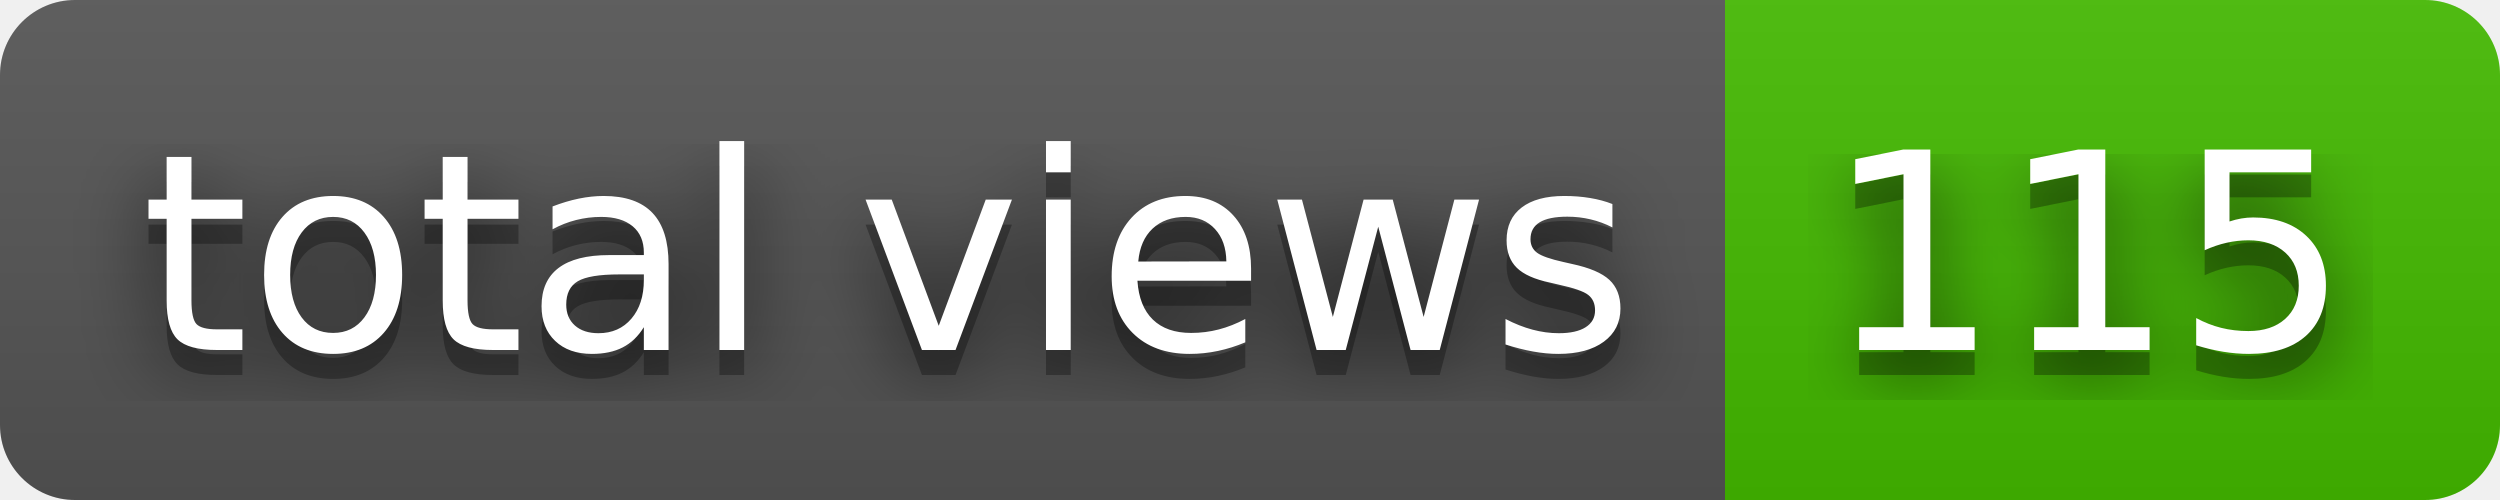
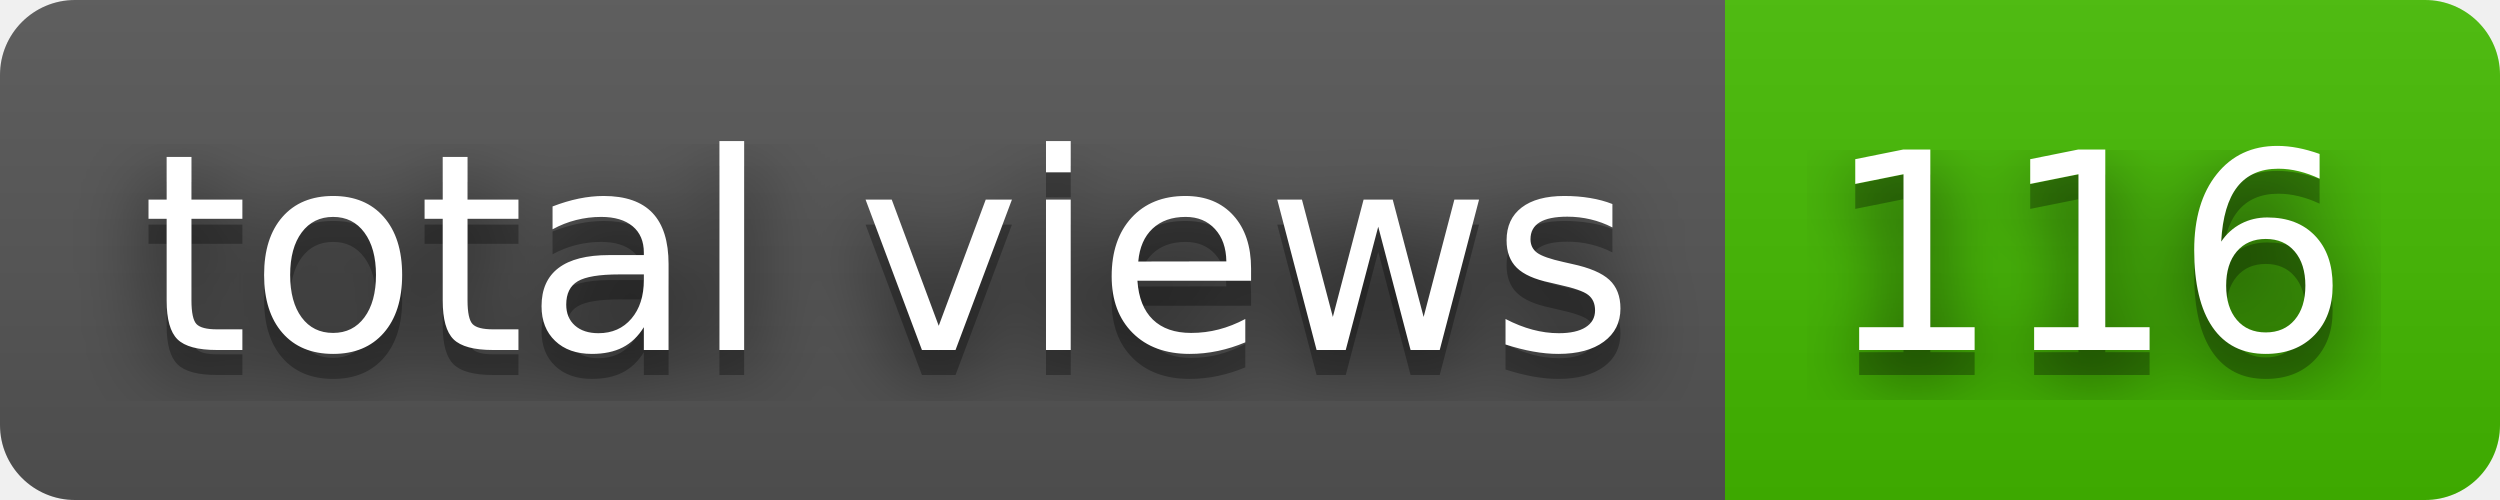
- <svg xmlns="http://www.w3.org/2000/svg" width="100" height="20" role="img" aria-label="total views: 115">
+ <svg xmlns="http://www.w3.org/2000/svg" width="100" height="20" role="img" aria-label="total views: 116">
  <filter id="blur">
    <feGaussianBlur stdDeviation="16" />
  </filter>
  <linearGradient id="s" x2="0" y2="100%">
    <stop offset="0" stop-color="#bbb" stop-opacity=".1" />
    <stop offset="1" stop-opacity=".1" />
  </linearGradient>
  <clipPath id="r">
    <rect width="100" height="20" rx="3" />
  </clipPath>
  <g clip-path="url(#r)">
    <rect width="69" height="20" fill="#555" />
    <rect x="69" width="31" height="20" fill="#4b0" />
    <rect width="100" height="20" fill="url(#s)" />
  </g>
  <g fill="#fff" text-anchor="middle" font-family="Verdana,Geneva,DejaVu Sans,sans-serif" text-rendering="geometricPrecision" font-size="110">
    <g transform="scale(.1)">
      <g aria-hidden="true" fill="#010101">
        <text x="355" y="150" fill-opacity=".8" filter="url(#blur)" textLength="590">total views</text>
        <text x="355" y="150" fill-opacity=".3" textLength="590">total views</text>
      </g>
      <text x="355" y="140" textLength="590">total views</text>
    </g>
    <g transform="scale(.1)">
      <g aria-hidden="true" fill="#010101">
-         <text x="835" y="150" fill-opacity=".8" filter="url(#blur)" textLength="210">115</text>
-         <text x="835" y="150" fill-opacity=".3" textLength="210">115</text>
+         <text x="835" y="150" fill-opacity=".8" filter="url(#blur)" textLength="210">116</text>
+         <text x="835" y="150" fill-opacity=".3" textLength="210">116</text>
      </g>
-       <text x="835" y="140" textLength="210">115</text>
+       <text x="835" y="140" textLength="210">116</text>
    </g>
  </g>
</svg>
